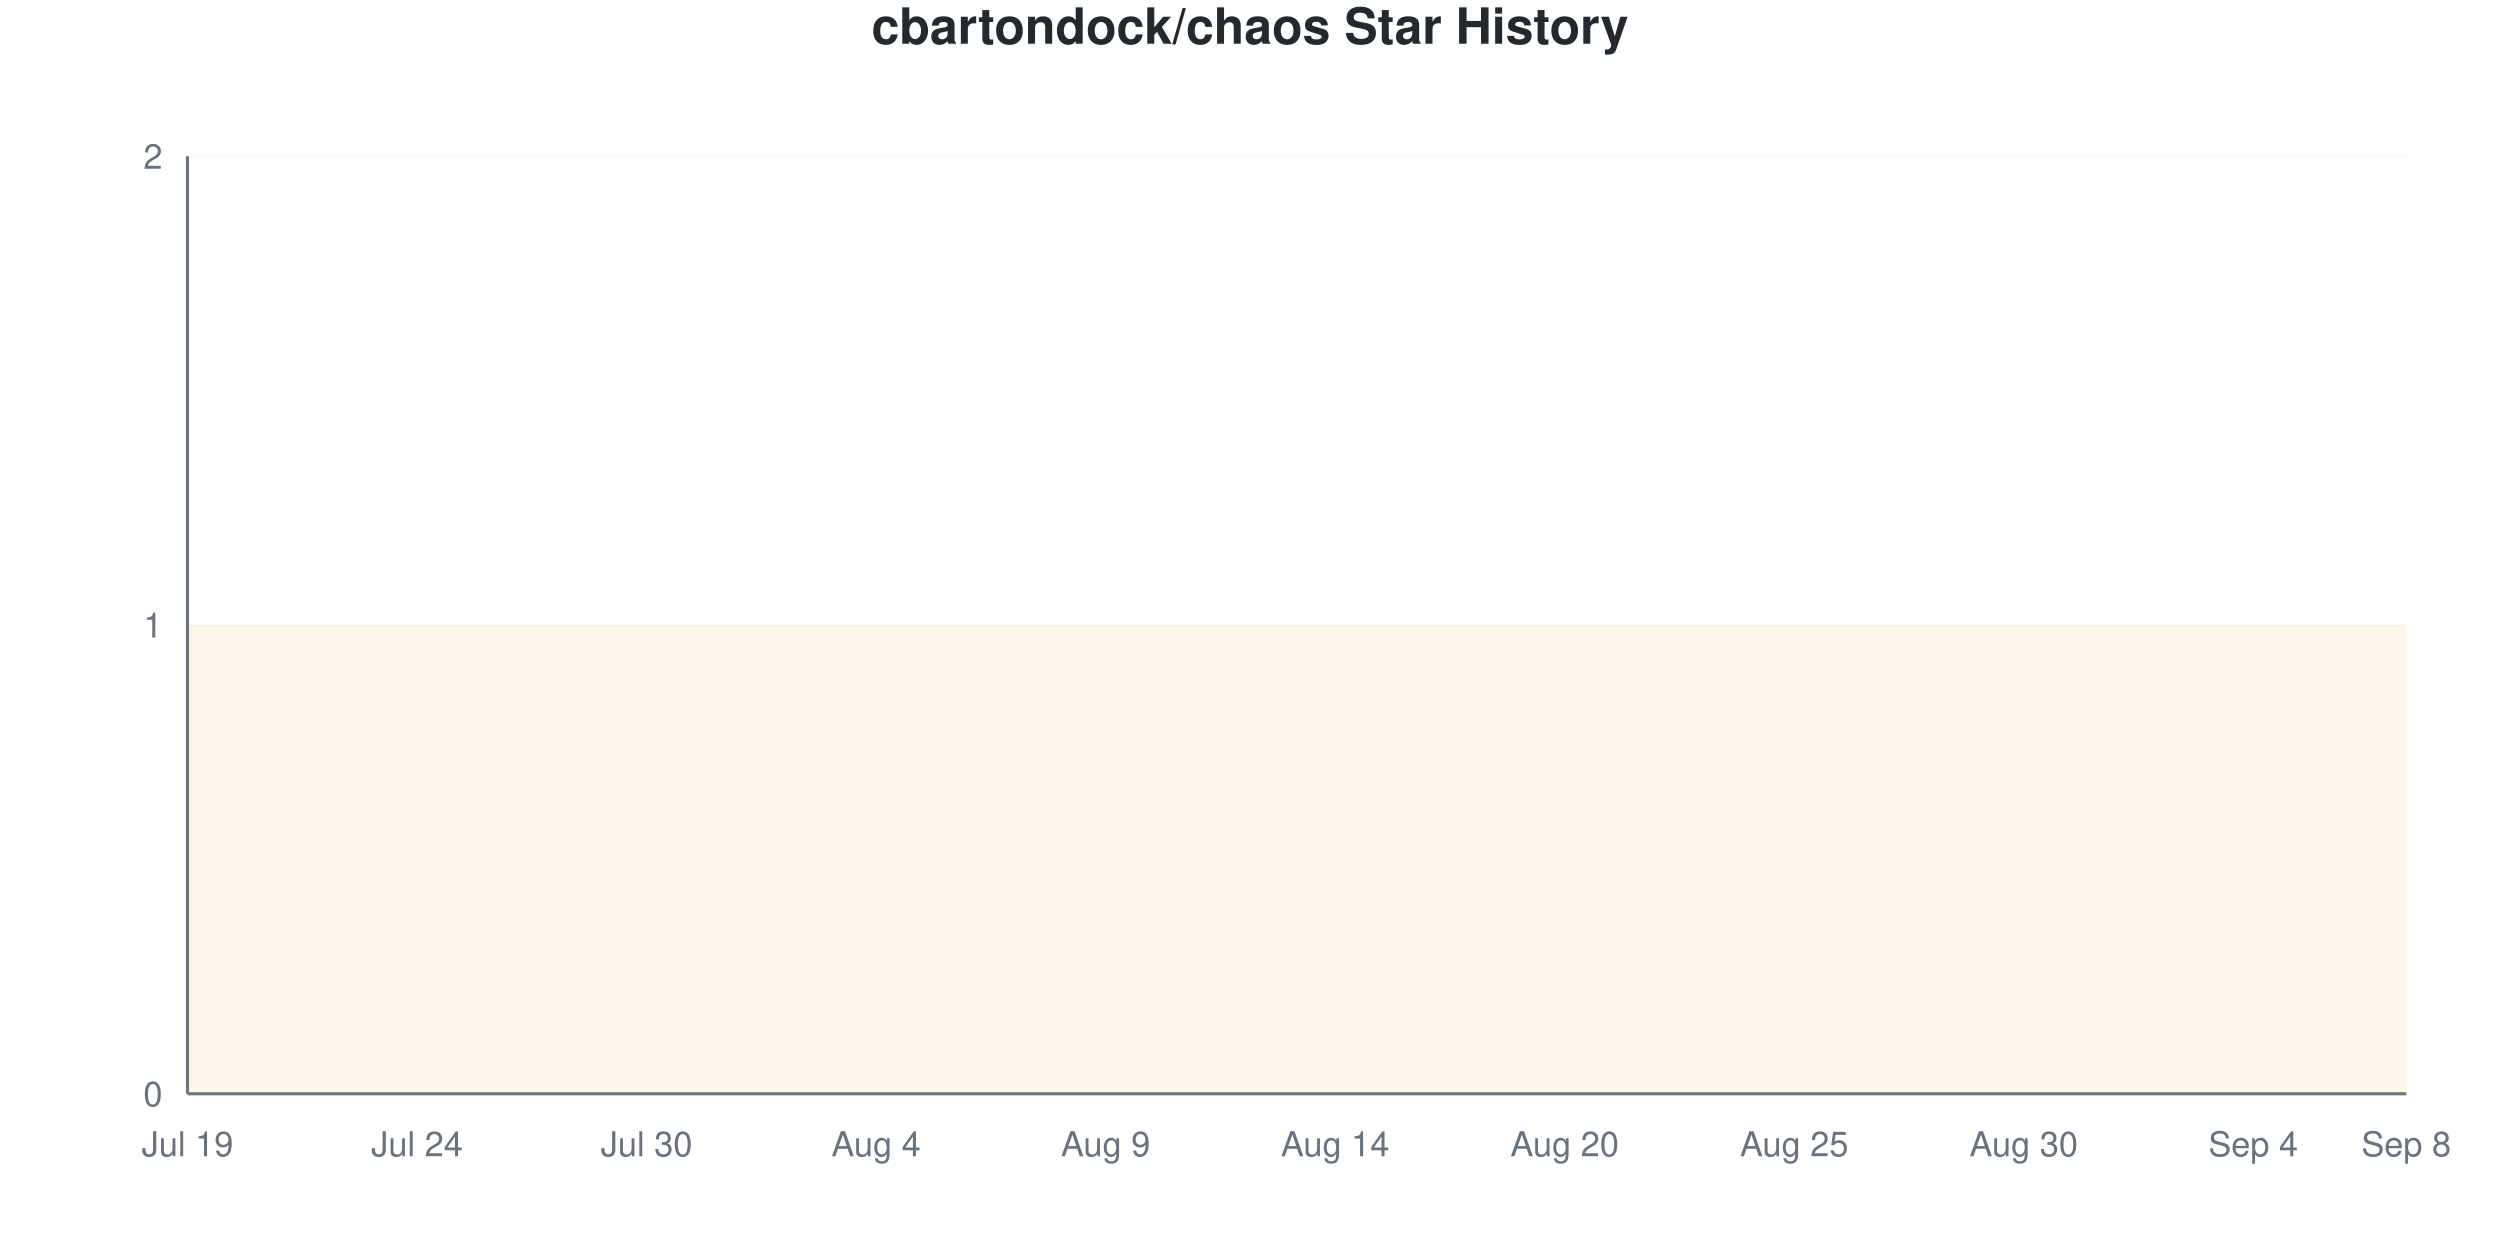
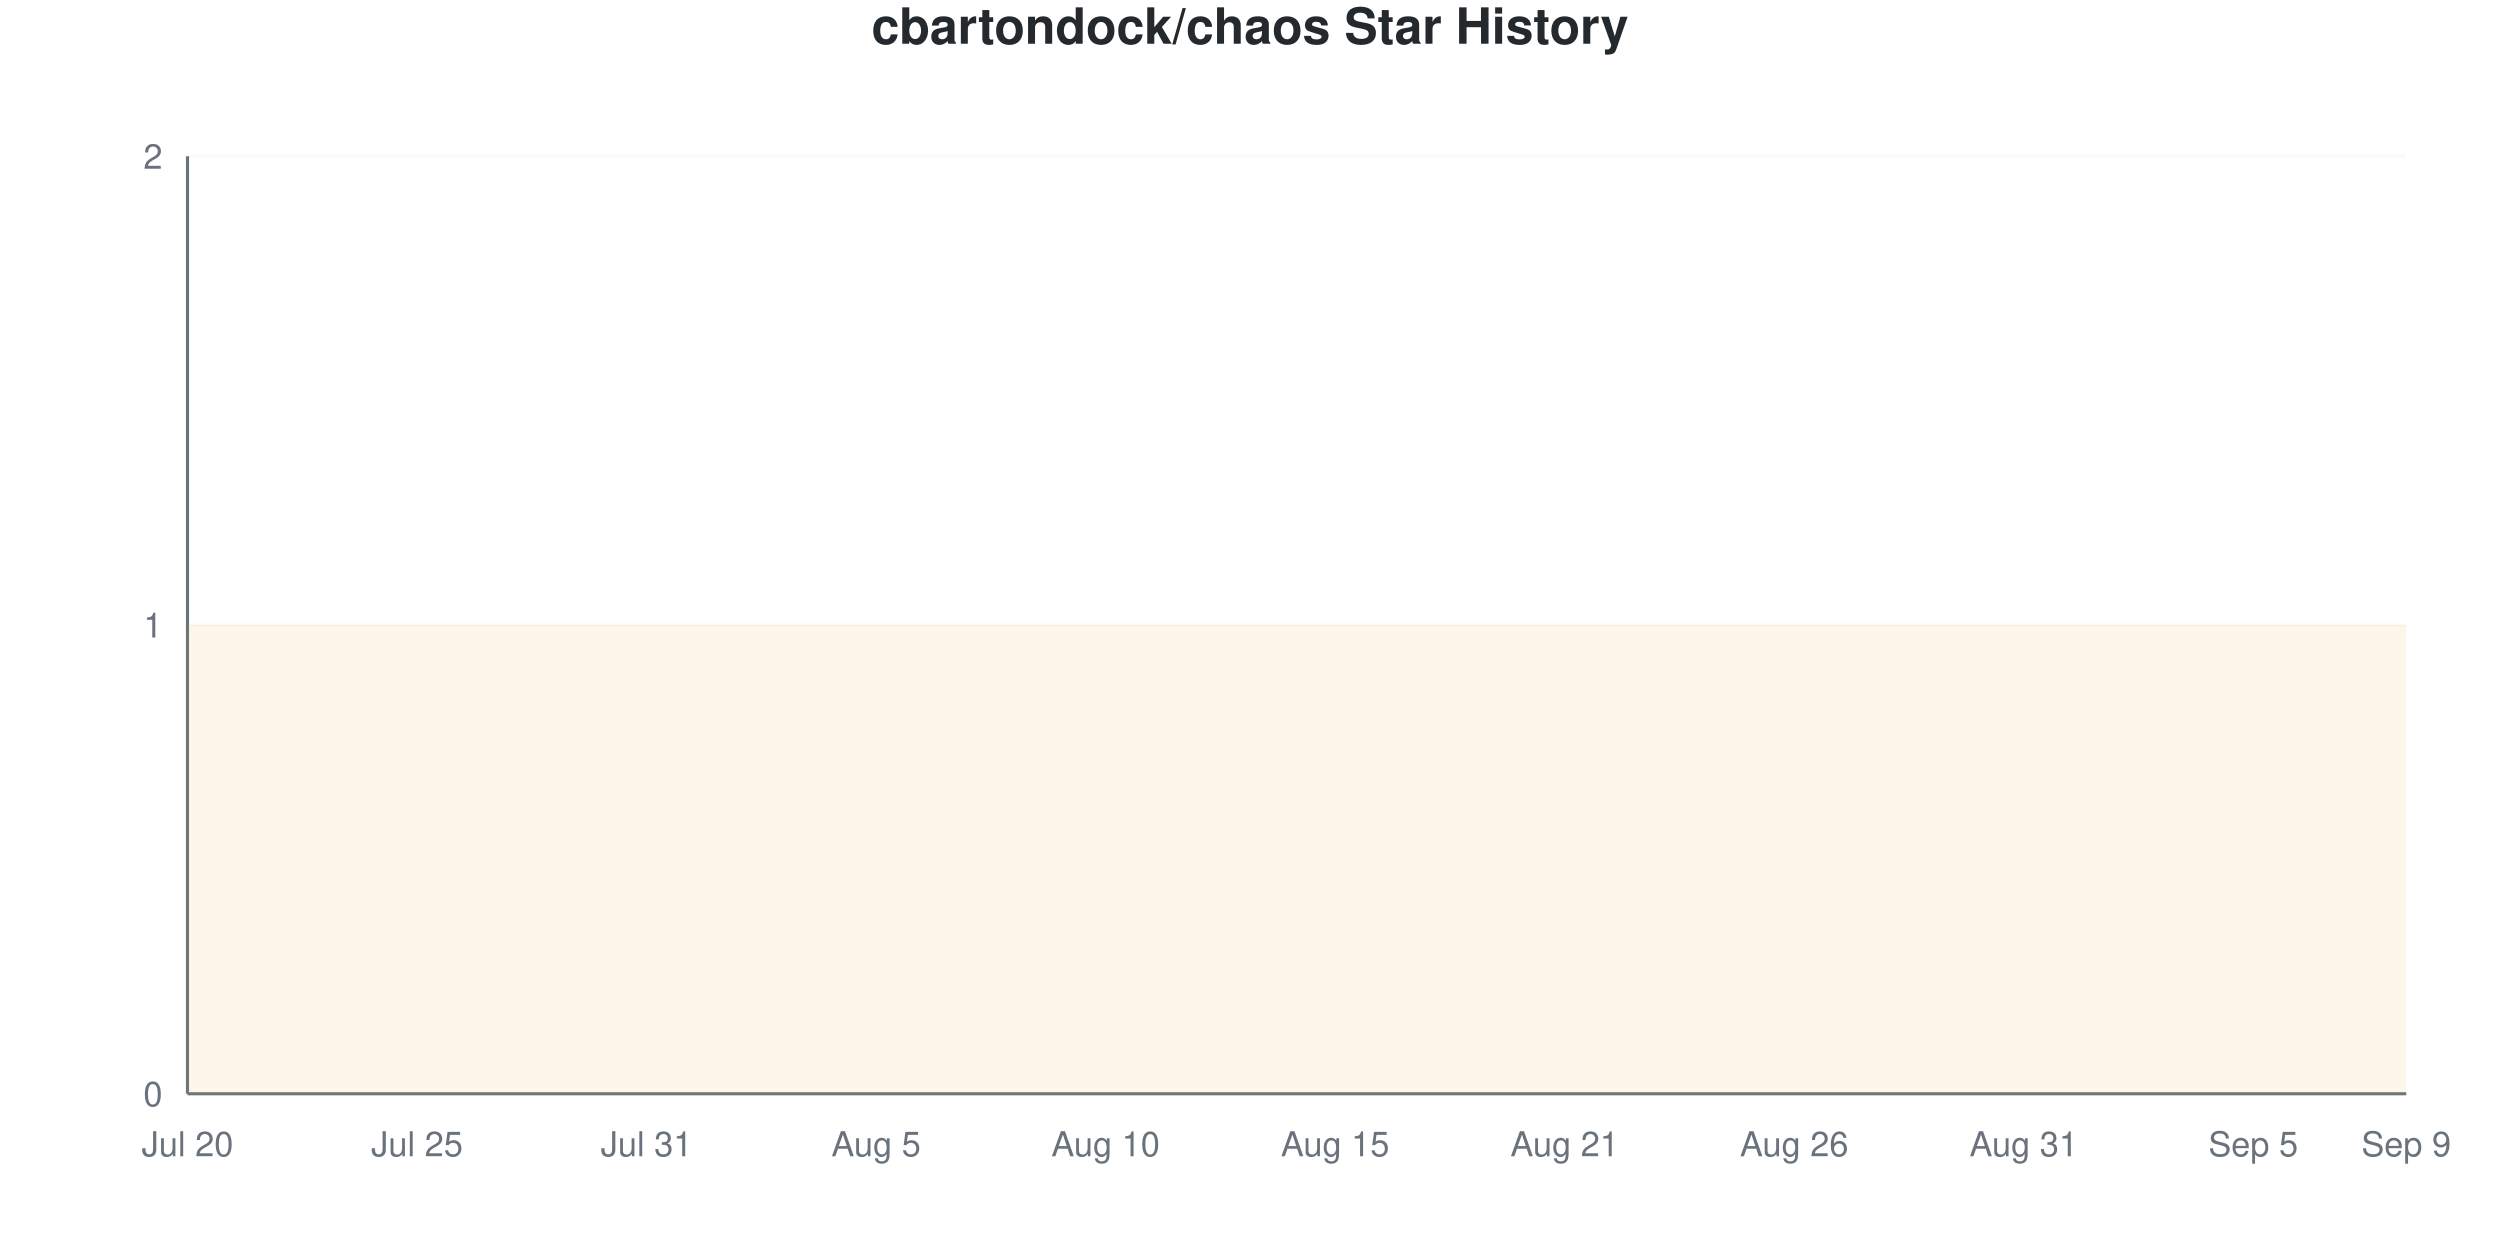
<svg xmlns="http://www.w3.org/2000/svg" viewBox="0 0 800 400" width="800" height="400">
  <style>
    @keyframes drawLine {
      to { stroke-dashoffset: 0; }
    }
    @keyframes fadeInPoint {
      from { opacity: 0; }
      to { opacity: 1; }
    }
    .data-line-0 {
      stroke-dasharray: 1290;
      stroke-dashoffset: 1290;
      animation: drawLine 2s ease-out forwards;
    }
    .data-point {
      opacity: 0;
      animation: fadeInPoint 0.5s ease-out forwards;
    }
    .chart-bg { fill: #fff; }
    .chart-text { fill: #24292e; }
    .chart-muted { fill: #6a737d; }
    .chart-grid { stroke: #eee; }
    .chart-axis { stroke: #6a737d; }
    @media (prefers-color-scheme: dark) {
      .chart-bg { fill: #0d1117; }
      .chart-text { fill: #e6edf3; }
      .chart-muted { fill: #8b949e; }
      .chart-grid { stroke: #21262d; }
      .chart-axis { stroke: #8b949e; }
    }
  </style>
  <rect width="800" height="400" class="chart-bg" />
  <text x="400" y="14" text-anchor="middle" class="chart-text" font-size="16" font-weight="bold" font-family="-apple-system, BlinkMacSystemFont, 'Segoe UI', Helvetica, Arial, sans-serif">cbartondock/chaos Star History</text>
  <g class="grid">
    <line x1="60" y1="350" x2="770" y2="350" class="chart-grid" stroke-opacity="0.3" />
    <text x="52" y="354" text-anchor="end" class="chart-muted" font-size="11" font-family="-apple-system, BlinkMacSystemFont, 'Segoe UI', Helvetica, Arial, sans-serif">0</text>
    <line x1="60" y1="200" x2="770" y2="200" class="chart-grid" stroke-opacity="0.3" />
    <text x="52" y="204" text-anchor="end" class="chart-muted" font-size="11" font-family="-apple-system, BlinkMacSystemFont, 'Segoe UI', Helvetica, Arial, sans-serif">1</text>
    <line x1="60" y1="50" x2="770" y2="50" class="chart-grid" stroke-opacity="0.3" />
    <text x="52" y="54" text-anchor="end" class="chart-muted" font-size="11" font-family="-apple-system, BlinkMacSystemFont, 'Segoe UI', Helvetica, Arial, sans-serif">2</text>
  </g>
  <g class="milestones">
    
  </g>
  <g class="x-axis">
-     <text x="60" y="370" text-anchor="middle" class="chart-muted" font-size="11" font-family="-apple-system, BlinkMacSystemFont, 'Segoe UI', Helvetica, Arial, sans-serif">Jul 19</text>
-     <text x="133.448" y="370" text-anchor="middle" class="chart-muted" font-size="11" font-family="-apple-system, BlinkMacSystemFont, 'Segoe UI', Helvetica, Arial, sans-serif">Jul 24</text>
-     <text x="206.897" y="370" text-anchor="middle" class="chart-muted" font-size="11" font-family="-apple-system, BlinkMacSystemFont, 'Segoe UI', Helvetica, Arial, sans-serif">Jul 30</text>
-     <text x="280.345" y="370" text-anchor="middle" class="chart-muted" font-size="11" font-family="-apple-system, BlinkMacSystemFont, 'Segoe UI', Helvetica, Arial, sans-serif">Aug 4</text>
-     <text x="353.793" y="370" text-anchor="middle" class="chart-muted" font-size="11" font-family="-apple-system, BlinkMacSystemFont, 'Segoe UI', Helvetica, Arial, sans-serif">Aug 9</text>
-     <text x="427.241" y="370" text-anchor="middle" class="chart-muted" font-size="11" font-family="-apple-system, BlinkMacSystemFont, 'Segoe UI', Helvetica, Arial, sans-serif">Aug 14</text>
-     <text x="500.69" y="370" text-anchor="middle" class="chart-muted" font-size="11" font-family="-apple-system, BlinkMacSystemFont, 'Segoe UI', Helvetica, Arial, sans-serif">Aug 20</text>
-     <text x="574.138" y="370" text-anchor="middle" class="chart-muted" font-size="11" font-family="-apple-system, BlinkMacSystemFont, 'Segoe UI', Helvetica, Arial, sans-serif">Aug 25</text>
-     <text x="647.586" y="370" text-anchor="middle" class="chart-muted" font-size="11" font-family="-apple-system, BlinkMacSystemFont, 'Segoe UI', Helvetica, Arial, sans-serif">Aug 30</text>
-     <text x="721.034" y="370" text-anchor="middle" class="chart-muted" font-size="11" font-family="-apple-system, BlinkMacSystemFont, 'Segoe UI', Helvetica, Arial, sans-serif">Sep 4</text>
-     <text x="770" y="370" text-anchor="middle" class="chart-muted" font-size="11" font-family="-apple-system, BlinkMacSystemFont, 'Segoe UI', Helvetica, Arial, sans-serif">Sep 8</text>
+     <text x="60" y="370" text-anchor="middle" class="chart-muted" font-size="11" font-family="-apple-system, BlinkMacSystemFont, 'Segoe UI', Helvetica, Arial, sans-serif">Jul 20</text>
+     <text x="133.448" y="370" text-anchor="middle" class="chart-muted" font-size="11" font-family="-apple-system, BlinkMacSystemFont, 'Segoe UI', Helvetica, Arial, sans-serif">Jul 25</text>
+     <text x="206.897" y="370" text-anchor="middle" class="chart-muted" font-size="11" font-family="-apple-system, BlinkMacSystemFont, 'Segoe UI', Helvetica, Arial, sans-serif">Jul 31</text>
+     <text x="280.345" y="370" text-anchor="middle" class="chart-muted" font-size="11" font-family="-apple-system, BlinkMacSystemFont, 'Segoe UI', Helvetica, Arial, sans-serif">Aug 5</text>
+     <text x="353.793" y="370" text-anchor="middle" class="chart-muted" font-size="11" font-family="-apple-system, BlinkMacSystemFont, 'Segoe UI', Helvetica, Arial, sans-serif">Aug 10</text>
+     <text x="427.241" y="370" text-anchor="middle" class="chart-muted" font-size="11" font-family="-apple-system, BlinkMacSystemFont, 'Segoe UI', Helvetica, Arial, sans-serif">Aug 15</text>
+     <text x="500.69" y="370" text-anchor="middle" class="chart-muted" font-size="11" font-family="-apple-system, BlinkMacSystemFont, 'Segoe UI', Helvetica, Arial, sans-serif">Aug 21</text>
+     <text x="574.138" y="370" text-anchor="middle" class="chart-muted" font-size="11" font-family="-apple-system, BlinkMacSystemFont, 'Segoe UI', Helvetica, Arial, sans-serif">Aug 26</text>
+     <text x="647.586" y="370" text-anchor="middle" class="chart-muted" font-size="11" font-family="-apple-system, BlinkMacSystemFont, 'Segoe UI', Helvetica, Arial, sans-serif">Aug 31</text>
+     <text x="721.034" y="370" text-anchor="middle" class="chart-muted" font-size="11" font-family="-apple-system, BlinkMacSystemFont, 'Segoe UI', Helvetica, Arial, sans-serif">Sep 5</text>
+     <text x="770" y="370" text-anchor="middle" class="chart-muted" font-size="11" font-family="-apple-system, BlinkMacSystemFont, 'Segoe UI', Helvetica, Arial, sans-serif">Sep 9</text>
  </g>
  <line x1="60" y1="50" x2="60" y2="350" class="chart-axis" stroke-width="1" />
  <line x1="60" y1="350" x2="770" y2="350" class="chart-axis" stroke-width="1" />
  <path d="M60,350 L60,200 C68.161,200 76.322,200 84.483,200 C92.644,200 100.805,200 108.966,200 C117.126,200 125.287,200 133.448,200 C141.609,200 149.77,200 157.931,200 C166.092,200 174.253,200 182.414,200 C190.575,200 198.736,200 206.897,200 C215.057,200 223.218,200 231.379,200 C239.54,200 247.701,200 255.862,200 C264.023,200 272.184,200 280.345,200 C288.506,200 296.667,200 304.828,200 C312.989,200 321.149,200 329.31,200 C337.471,200 345.632,200 353.793,200 C361.954,200 370.115,200 378.276,200 C386.437,200 394.598,200 402.759,200 C410.92,200 419.08,200 427.241,200 C435.402,200 443.563,200 451.724,200 C459.885,200 468.046,200 476.207,200 C484.368,200 492.529,200 500.69,200 C508.851,200 517.011,200 525.172,200 C533.333,200 541.494,200 549.655,200 C557.816,200 565.977,200 574.138,200 C582.299,200 590.46,200 598.621,200 C606.782,200 614.943,200 623.103,200 C631.264,200 639.425,200 647.586,200 C655.747,200 663.908,200 672.069,200 C680.23,200 688.391,200 696.552,200 C704.713,200 712.874,200 721.034,200 C729.195,200 737.356,200 745.517,200 C753.678,200 761.839,200 770,200 L770,350 L60,350 Z" fill="#dfb317" fill-opacity="0.1" />
  <path d="M60,350 L60,200 C68.161,200 76.322,200 84.483,200 C92.644,200 100.805,200 108.966,200 C117.126,200 125.287,200 133.448,200 C141.609,200 149.77,200 157.931,200 C166.092,200 174.253,200 182.414,200 C190.575,200 198.736,200 206.897,200 C215.057,200 223.218,200 231.379,200 C239.54,200 247.701,200 255.862,200 C264.023,200 272.184,200 280.345,200 C288.506,200 296.667,200 304.828,200 C312.989,200 321.149,200 329.31,200 C337.471,200 345.632,200 353.793,200 C361.954,200 370.115,200 378.276,200 C386.437,200 394.598,200 402.759,200 C410.92,200 419.08,200 427.241,200 C435.402,200 443.563,200 451.724,200 C459.885,200 468.046,200 476.207,200 C484.368,200 492.529,200 500.69,200 C508.851,200 517.011,200 525.172,200 C533.333,200 541.494,200 549.655,200 C557.816,200 565.977,200 574.138,200 C582.299,200 590.46,200 598.621,200 C606.782,200 614.943,200 623.103,200 C631.264,200 639.425,200 647.586,200 C655.747,200 663.908,200 672.069,200 C680.23,200 688.391,200 696.552,200 C704.713,200 712.874,200 721.034,200 C729.195,200 737.356,200 745.517,200 C753.678,200 761.839,200 770,200" fill="none" stroke="#dfb317" stroke-width="2.5" class="data-line-0" />
  <g class="points">
    <circle cx="60" cy="200" r="4" fill="#dfb317" class="data-point" style="animation-delay: 1.50s" />
    <circle cx="84.483" cy="200" r="4" fill="#dfb317" class="data-point" style="animation-delay: 1.55s" />
    <circle cx="108.966" cy="200" r="4" fill="#dfb317" class="data-point" style="animation-delay: 1.60s" />
    <circle cx="133.448" cy="200" r="4" fill="#dfb317" class="data-point" style="animation-delay: 1.65s" />
    <circle cx="157.931" cy="200" r="4" fill="#dfb317" class="data-point" style="animation-delay: 1.70s" />
    <circle cx="182.414" cy="200" r="4" fill="#dfb317" class="data-point" style="animation-delay: 1.75s" />
    <circle cx="206.897" cy="200" r="4" fill="#dfb317" class="data-point" style="animation-delay: 1.80s" />
    <circle cx="231.379" cy="200" r="4" fill="#dfb317" class="data-point" style="animation-delay: 1.85s" />
    <circle cx="255.862" cy="200" r="4" fill="#dfb317" class="data-point" style="animation-delay: 1.90s" />
    <circle cx="280.345" cy="200" r="4" fill="#dfb317" class="data-point" style="animation-delay: 1.95s" />
    <circle cx="304.828" cy="200" r="4" fill="#dfb317" class="data-point" style="animation-delay: 2.00s" />
    <circle cx="329.31" cy="200" r="4" fill="#dfb317" class="data-point" style="animation-delay: 2.05s" />
    <circle cx="353.793" cy="200" r="4" fill="#dfb317" class="data-point" style="animation-delay: 2.10s" />
    <circle cx="378.276" cy="200" r="4" fill="#dfb317" class="data-point" style="animation-delay: 2.15s" />
    <circle cx="402.759" cy="200" r="4" fill="#dfb317" class="data-point" style="animation-delay: 2.20s" />
    <circle cx="427.241" cy="200" r="4" fill="#dfb317" class="data-point" style="animation-delay: 2.25s" />
    <circle cx="451.724" cy="200" r="4" fill="#dfb317" class="data-point" style="animation-delay: 2.30s" />
    <circle cx="476.207" cy="200" r="4" fill="#dfb317" class="data-point" style="animation-delay: 2.35s" />
    <circle cx="500.69" cy="200" r="4" fill="#dfb317" class="data-point" style="animation-delay: 2.40s" />
    <circle cx="525.172" cy="200" r="4" fill="#dfb317" class="data-point" style="animation-delay: 2.45s" />
    <circle cx="549.655" cy="200" r="4" fill="#dfb317" class="data-point" style="animation-delay: 2.50s" />
    <circle cx="574.138" cy="200" r="4" fill="#dfb317" class="data-point" style="animation-delay: 2.55s" />
    <circle cx="598.621" cy="200" r="4" fill="#dfb317" class="data-point" style="animation-delay: 2.60s" />
    <circle cx="623.103" cy="200" r="4" fill="#dfb317" class="data-point" style="animation-delay: 2.65s" />
    <circle cx="647.586" cy="200" r="4" fill="#dfb317" class="data-point" style="animation-delay: 2.70s" />
    <circle cx="672.069" cy="200" r="4" fill="#dfb317" class="data-point" style="animation-delay: 2.75s" />
    <circle cx="696.552" cy="200" r="4" fill="#dfb317" class="data-point" style="animation-delay: 2.80s" />
    <circle cx="721.034" cy="200" r="4" fill="#dfb317" class="data-point" style="animation-delay: 2.85s" />
    <circle cx="745.517" cy="200" r="4" fill="#dfb317" class="data-point" style="animation-delay: 2.90s" />
    <circle cx="770" cy="200" r="4" fill="#dfb317" class="data-point" style="animation-delay: 2.95s" />
  </g>
</svg>
